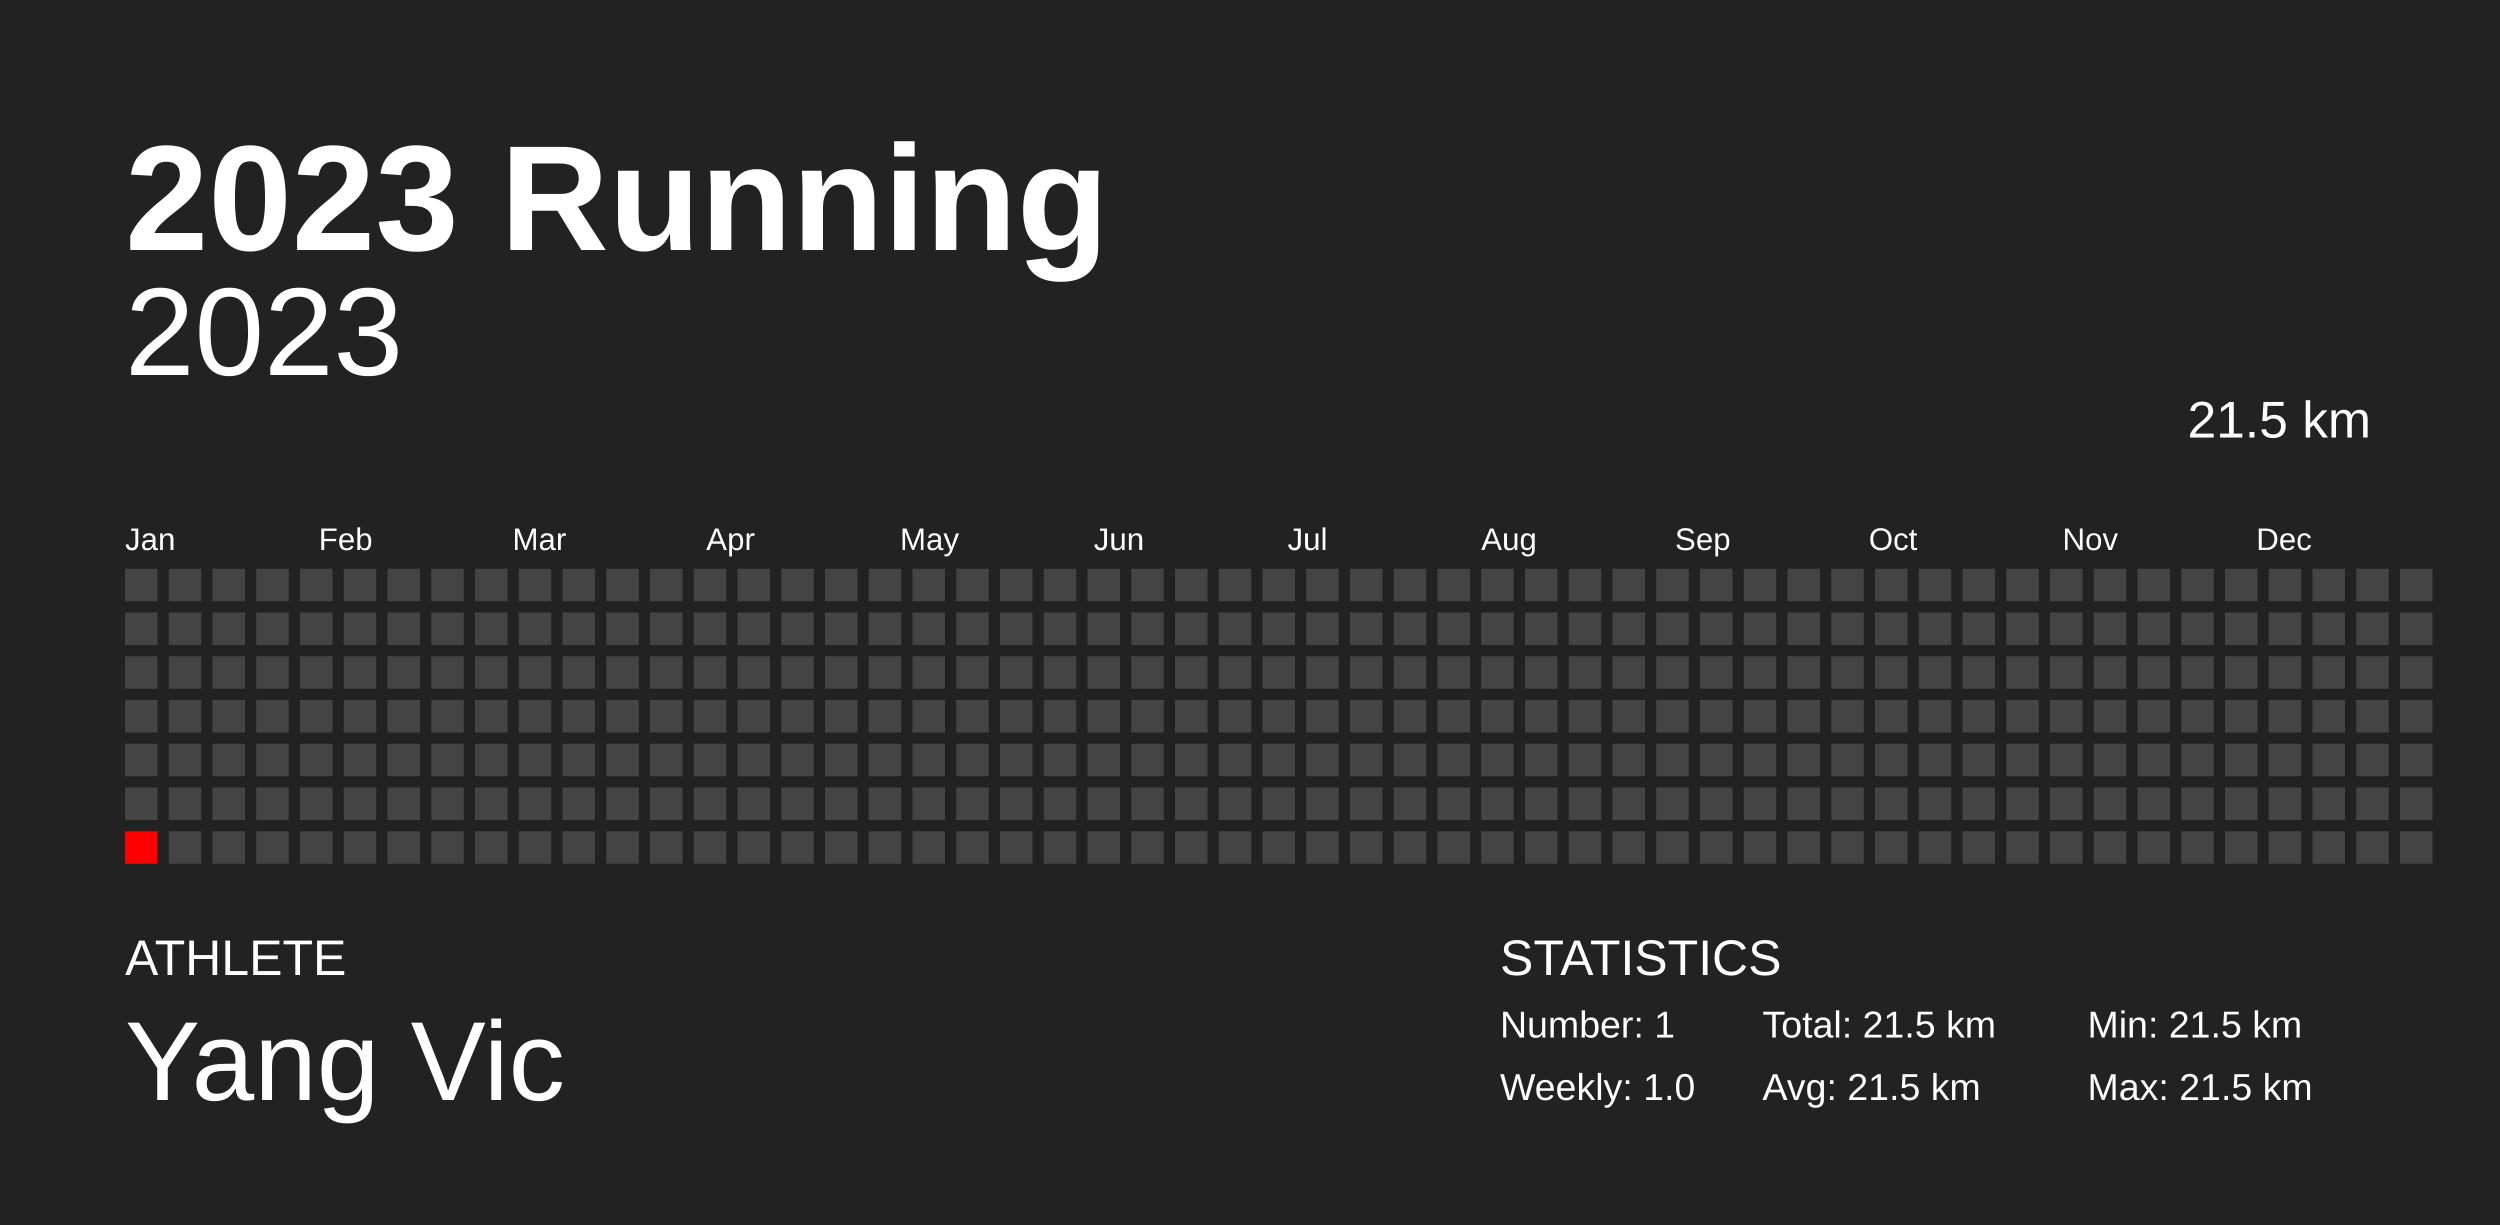
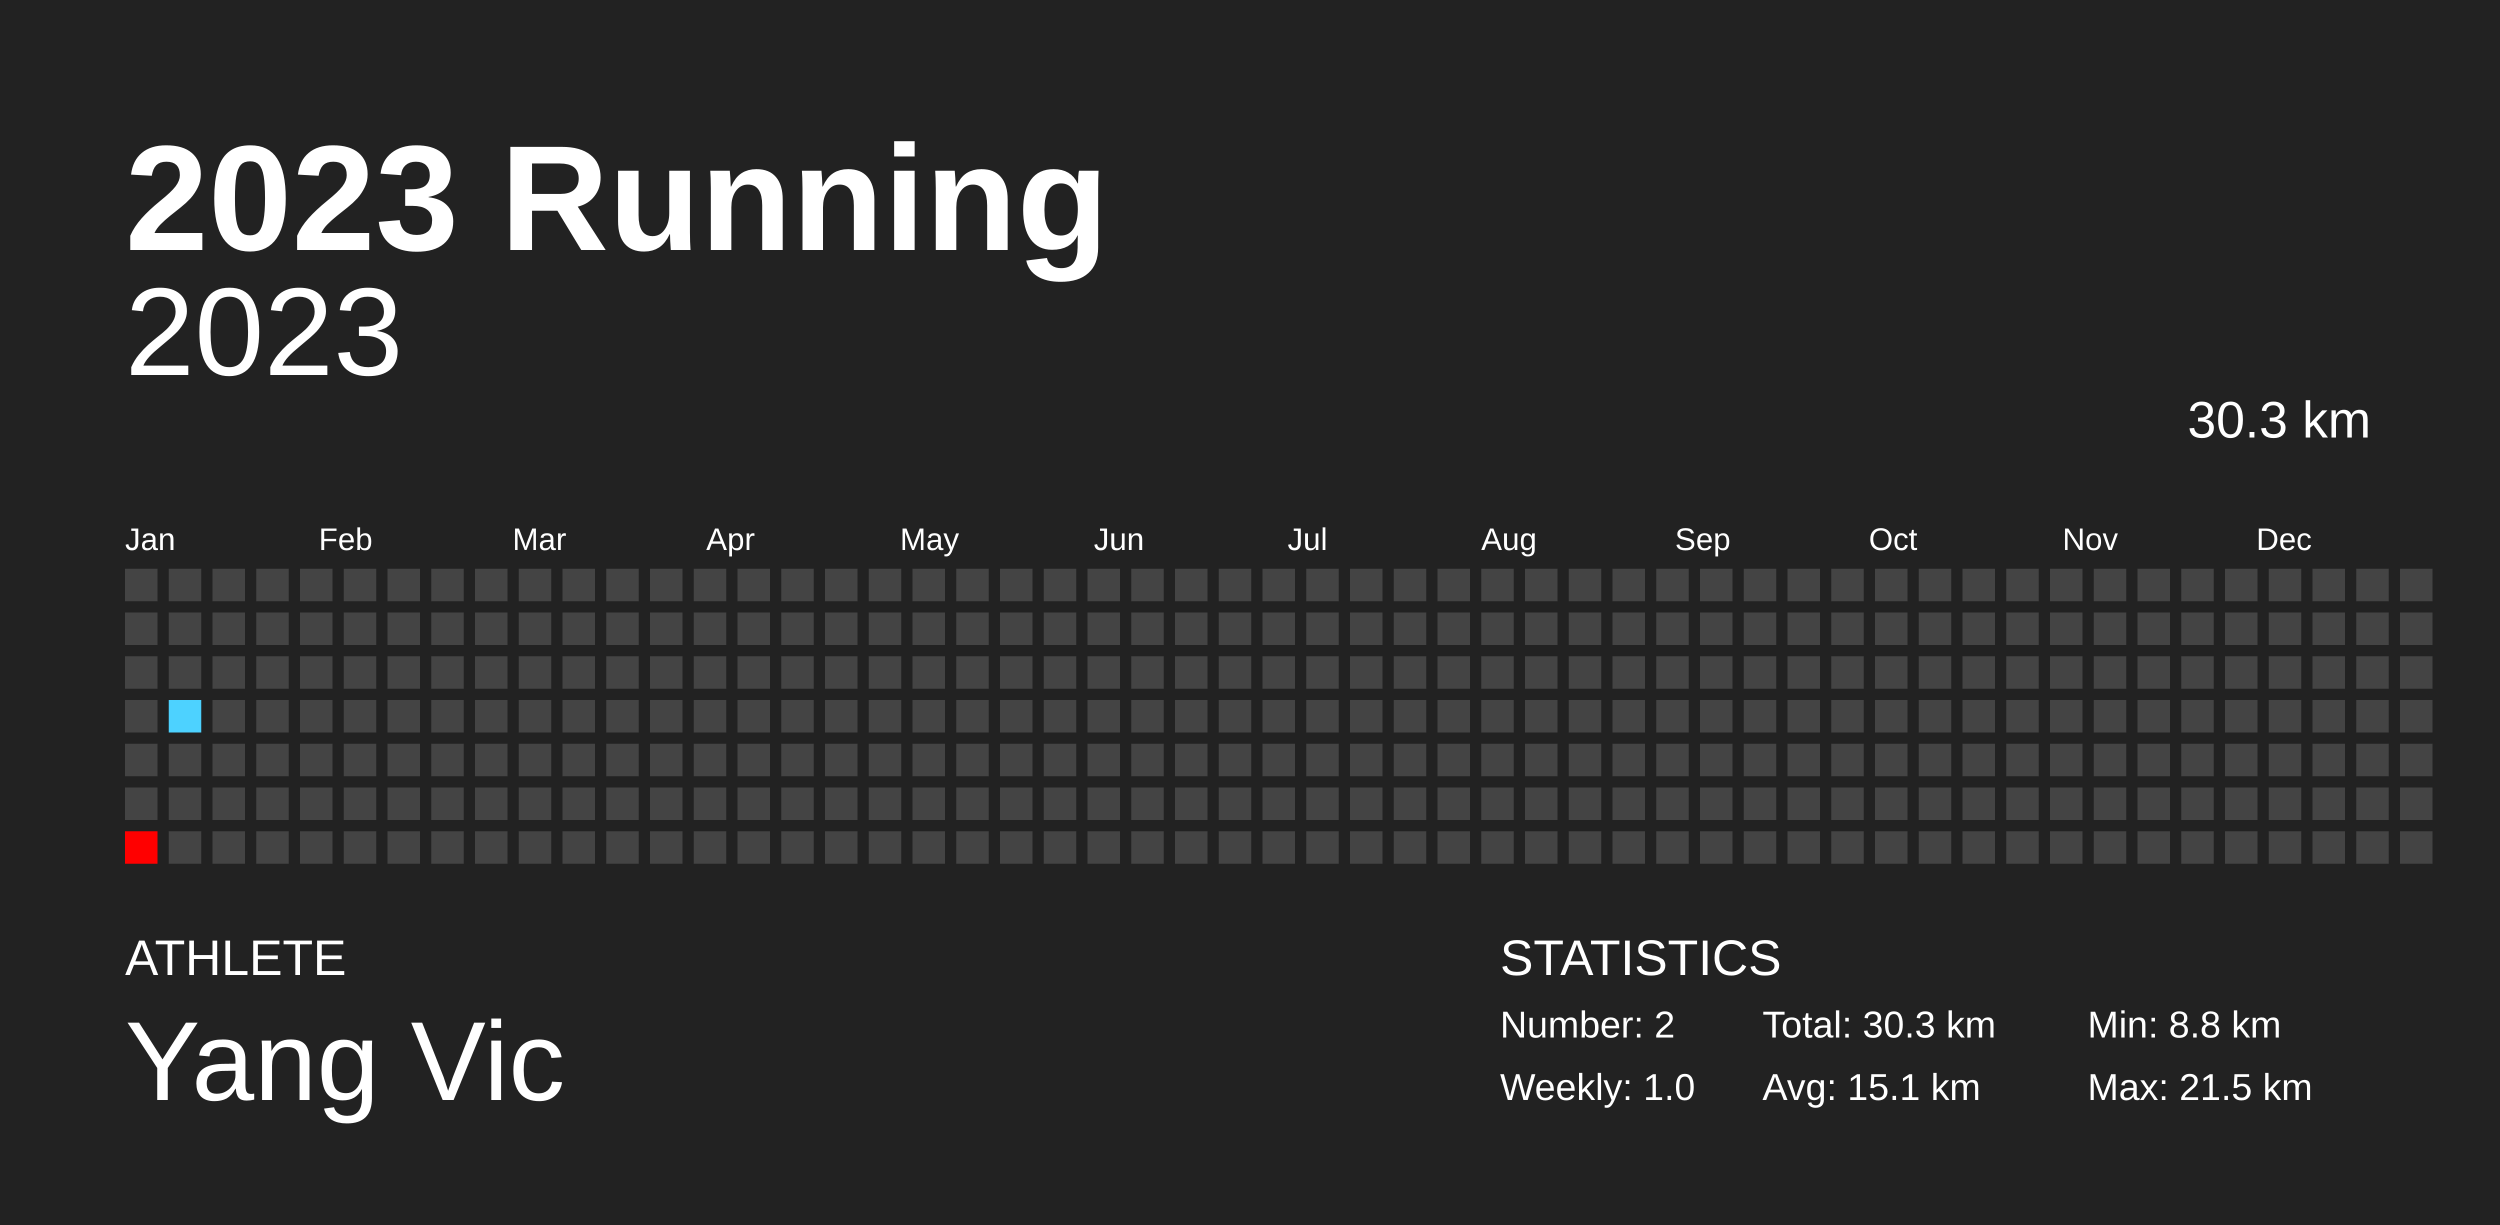
<svg xmlns="http://www.w3.org/2000/svg" baseProfile="full" height="98mm" version="1.1" viewBox="0,0,200,98" width="200mm">
  <defs />
  <rect fill="#222222" height="98" width="200" x="0" y="0" />
  <text fill="#FFFFFF" style="font-size:12px; font-family:Arial; font-weight:bold;" x="10" y="20">2023 Running</text>
  <text fill="#FFFFFF" style="font-size:4px; font-family:Arial" x="10" y="78">ATHLETE</text>
  <text fill="#FFFFFF" style="font-size:9px; font-family:Arial" x="10" y="88">Yang Vic</text>
  <text fill="#FFFFFF" style="font-size:4px; font-family:Arial" x="120" y="78">STATISTICS</text>
-   <text fill="#FFFFFF" style="font-size:3px; font-family:Arial" x="120" y="83">Number: 1</text>
+   <text fill="#FFFFFF" style="font-size:3px; font-family:Arial" x="120" y="83">Number: 2</text>
  <text fill="#FFFFFF" style="font-size:3px; font-family:Arial" x="120" y="88">Weekly: 1.0</text>
-   <text fill="#FFFFFF" style="font-size:3px; font-family:Arial" x="141" y="83">Total: 21.5 km</text>
-   <text fill="#FFFFFF" style="font-size:3px; font-family:Arial" x="141" y="88">Avg: 21.5 km</text>
-   <text fill="#FFFFFF" style="font-size:3px; font-family:Arial" x="167" y="83">Min: 21.5 km</text>
+   <text fill="#FFFFFF" style="font-size:3px; font-family:Arial" x="141" y="83">Total: 30.3 km</text>
+   <text fill="#FFFFFF" style="font-size:3px; font-family:Arial" x="141" y="88">Avg: 15.1 km</text>
+   <text fill="#FFFFFF" style="font-size:3px; font-family:Arial" x="167" y="83">Min: 8.8 km</text>
  <text fill="#FFFFFF" style="font-size:3px; font-family:Arial" x="167" y="88">Max: 21.5 km</text>
  <text alignment-baseline="hanging" fill="#FFFFFF" style="font-size:10.0px; font-family:Arial;" x="10" y="30">2023</text>
-   <text alignment-baseline="hanging" fill="#FFFFFF" style="font-size:4.125px; font-family:Arial;" x="175" y="35">21.5 km</text>
+   <text alignment-baseline="hanging" fill="#FFFFFF" style="font-size:4.125px; font-family:Arial;" x="175" y="35">30.3 km</text>
  <text fill="#FFFFFF" style="font-size:2.5px; font-family:Arial" x="10.0" y="44">Jan</text>
  <text fill="#FFFFFF" style="font-size:2.5px; font-family:Arial" x="25.5" y="44">Feb</text>
  <text fill="#FFFFFF" style="font-size:2.5px; font-family:Arial" x="41.0" y="44">Mar</text>
  <text fill="#FFFFFF" style="font-size:2.5px; font-family:Arial" x="56.5" y="44">Apr</text>
  <text fill="#FFFFFF" style="font-size:2.5px; font-family:Arial" x="72.0" y="44">May</text>
  <text fill="#FFFFFF" style="font-size:2.5px; font-family:Arial" x="87.5" y="44">Jun</text>
  <text fill="#FFFFFF" style="font-size:2.5px; font-family:Arial" x="103.0" y="44">Jul</text>
  <text fill="#FFFFFF" style="font-size:2.5px; font-family:Arial" x="118.5" y="44">Aug</text>
  <text fill="#FFFFFF" style="font-size:2.5px; font-family:Arial" x="134.0" y="44">Sep</text>
  <text fill="#FFFFFF" style="font-size:2.5px; font-family:Arial" x="149.5" y="44">Oct</text>
  <text fill="#FFFFFF" style="font-size:2.5px; font-family:Arial" x="165.0" y="44">Nov</text>
  <text fill="#FFFFFF" style="font-size:2.5px; font-family:Arial" x="180.5" y="44">Dec</text>
  <rect fill="#444444" height="2.6" width="2.6" x="10.0" y="45.5" />
  <rect fill="#444444" height="2.6" width="2.6" x="10.0" y="49.0" />
  <rect fill="#444444" height="2.6" width="2.6" x="10.0" y="52.5" />
  <rect fill="#444444" height="2.6" width="2.6" x="10.0" y="56.0" />
  <rect fill="#444444" height="2.6" width="2.6" x="10.0" y="59.5" />
  <rect fill="#444444" height="2.6" width="2.6" x="10.0" y="63.0" />
  <rect fill="red" height="2.6" width="2.6" x="10.0" y="66.5" />
  <rect fill="#444444" height="2.6" width="2.6" x="13.5" y="45.5" />
  <rect fill="#444444" height="2.6" width="2.6" x="13.5" y="49.0" />
  <rect fill="#444444" height="2.6" width="2.6" x="13.5" y="52.5" />
-   <rect fill="#444444" height="2.6" width="2.6" x="13.5" y="56.0" />
+   <rect fill="#4dd2ff" height="2.6" width="2.6" x="13.5" y="56.0" />
  <rect fill="#444444" height="2.6" width="2.6" x="13.5" y="59.5" />
  <rect fill="#444444" height="2.6" width="2.6" x="13.5" y="63.0" />
  <rect fill="#444444" height="2.6" width="2.6" x="13.5" y="66.5" />
  <rect fill="#444444" height="2.6" width="2.6" x="17.0" y="45.5" />
  <rect fill="#444444" height="2.6" width="2.6" x="17.0" y="49.0" />
  <rect fill="#444444" height="2.6" width="2.6" x="17.0" y="52.5" />
  <rect fill="#444444" height="2.6" width="2.6" x="17.0" y="56.0" />
  <rect fill="#444444" height="2.6" width="2.6" x="17.0" y="59.5" />
  <rect fill="#444444" height="2.6" width="2.6" x="17.0" y="63.0" />
  <rect fill="#444444" height="2.6" width="2.6" x="17.0" y="66.5" />
  <rect fill="#444444" height="2.6" width="2.6" x="20.5" y="45.5" />
  <rect fill="#444444" height="2.6" width="2.6" x="20.5" y="49.0" />
  <rect fill="#444444" height="2.6" width="2.6" x="20.5" y="52.5" />
  <rect fill="#444444" height="2.6" width="2.6" x="20.5" y="56.0" />
  <rect fill="#444444" height="2.6" width="2.6" x="20.5" y="59.5" />
  <rect fill="#444444" height="2.6" width="2.6" x="20.5" y="63.0" />
  <rect fill="#444444" height="2.6" width="2.6" x="20.5" y="66.5" />
  <rect fill="#444444" height="2.6" width="2.6" x="24.0" y="45.5" />
  <rect fill="#444444" height="2.6" width="2.6" x="24.0" y="49.0" />
  <rect fill="#444444" height="2.6" width="2.6" x="24.0" y="52.5" />
  <rect fill="#444444" height="2.6" width="2.6" x="24.0" y="56.0" />
  <rect fill="#444444" height="2.6" width="2.6" x="24.0" y="59.5" />
  <rect fill="#444444" height="2.6" width="2.6" x="24.0" y="63.0" />
  <rect fill="#444444" height="2.6" width="2.6" x="24.0" y="66.5" />
  <rect fill="#444444" height="2.6" width="2.6" x="27.5" y="45.5" />
  <rect fill="#444444" height="2.6" width="2.6" x="27.5" y="49.0" />
  <rect fill="#444444" height="2.6" width="2.6" x="27.5" y="52.5" />
  <rect fill="#444444" height="2.6" width="2.6" x="27.5" y="56.0" />
  <rect fill="#444444" height="2.6" width="2.6" x="27.5" y="59.5" />
  <rect fill="#444444" height="2.6" width="2.6" x="27.5" y="63.0" />
  <rect fill="#444444" height="2.6" width="2.6" x="27.5" y="66.5" />
  <rect fill="#444444" height="2.6" width="2.6" x="31.0" y="45.5" />
  <rect fill="#444444" height="2.6" width="2.6" x="31.0" y="49.0" />
  <rect fill="#444444" height="2.6" width="2.6" x="31.0" y="52.5" />
  <rect fill="#444444" height="2.6" width="2.6" x="31.0" y="56.0" />
  <rect fill="#444444" height="2.6" width="2.6" x="31.0" y="59.5" />
  <rect fill="#444444" height="2.6" width="2.6" x="31.0" y="63.0" />
  <rect fill="#444444" height="2.6" width="2.6" x="31.0" y="66.5" />
  <rect fill="#444444" height="2.6" width="2.6" x="34.5" y="45.5" />
  <rect fill="#444444" height="2.6" width="2.6" x="34.5" y="49.0" />
  <rect fill="#444444" height="2.6" width="2.6" x="34.5" y="52.5" />
  <rect fill="#444444" height="2.6" width="2.6" x="34.5" y="56.0" />
  <rect fill="#444444" height="2.6" width="2.6" x="34.5" y="59.5" />
  <rect fill="#444444" height="2.6" width="2.6" x="34.5" y="63.0" />
  <rect fill="#444444" height="2.6" width="2.6" x="34.5" y="66.5" />
  <rect fill="#444444" height="2.6" width="2.6" x="38.0" y="45.5" />
  <rect fill="#444444" height="2.6" width="2.6" x="38.0" y="49.0" />
  <rect fill="#444444" height="2.6" width="2.6" x="38.0" y="52.5" />
  <rect fill="#444444" height="2.6" width="2.6" x="38.0" y="56.0" />
  <rect fill="#444444" height="2.6" width="2.6" x="38.0" y="59.5" />
  <rect fill="#444444" height="2.6" width="2.6" x="38.0" y="63.0" />
  <rect fill="#444444" height="2.6" width="2.6" x="38.0" y="66.5" />
  <rect fill="#444444" height="2.6" width="2.6" x="41.5" y="45.5" />
  <rect fill="#444444" height="2.6" width="2.6" x="41.5" y="49.0" />
  <rect fill="#444444" height="2.6" width="2.6" x="41.5" y="52.5" />
  <rect fill="#444444" height="2.6" width="2.6" x="41.5" y="56.0" />
  <rect fill="#444444" height="2.6" width="2.6" x="41.5" y="59.5" />
  <rect fill="#444444" height="2.6" width="2.6" x="41.5" y="63.0" />
  <rect fill="#444444" height="2.6" width="2.6" x="41.5" y="66.5" />
  <rect fill="#444444" height="2.6" width="2.6" x="45.0" y="45.5" />
  <rect fill="#444444" height="2.6" width="2.6" x="45.0" y="49.0" />
  <rect fill="#444444" height="2.6" width="2.6" x="45.0" y="52.5" />
  <rect fill="#444444" height="2.6" width="2.6" x="45.0" y="56.0" />
  <rect fill="#444444" height="2.6" width="2.6" x="45.0" y="59.5" />
  <rect fill="#444444" height="2.6" width="2.6" x="45.0" y="63.0" />
  <rect fill="#444444" height="2.6" width="2.6" x="45.0" y="66.5" />
  <rect fill="#444444" height="2.6" width="2.6" x="48.5" y="45.5" />
  <rect fill="#444444" height="2.6" width="2.6" x="48.5" y="49.0" />
  <rect fill="#444444" height="2.6" width="2.6" x="48.5" y="52.5" />
  <rect fill="#444444" height="2.6" width="2.6" x="48.5" y="56.0" />
  <rect fill="#444444" height="2.6" width="2.6" x="48.5" y="59.5" />
  <rect fill="#444444" height="2.6" width="2.6" x="48.5" y="63.0" />
  <rect fill="#444444" height="2.6" width="2.6" x="48.5" y="66.5" />
  <rect fill="#444444" height="2.6" width="2.6" x="52.0" y="45.5" />
  <rect fill="#444444" height="2.6" width="2.6" x="52.0" y="49.0" />
  <rect fill="#444444" height="2.6" width="2.6" x="52.0" y="52.5" />
  <rect fill="#444444" height="2.6" width="2.6" x="52.0" y="56.0" />
  <rect fill="#444444" height="2.6" width="2.6" x="52.0" y="59.5" />
  <rect fill="#444444" height="2.6" width="2.6" x="52.0" y="63.0" />
  <rect fill="#444444" height="2.6" width="2.6" x="52.0" y="66.5" />
  <rect fill="#444444" height="2.6" width="2.6" x="55.5" y="45.5" />
  <rect fill="#444444" height="2.6" width="2.6" x="55.5" y="49.0" />
  <rect fill="#444444" height="2.6" width="2.6" x="55.5" y="52.5" />
  <rect fill="#444444" height="2.6" width="2.6" x="55.5" y="56.0" />
  <rect fill="#444444" height="2.6" width="2.6" x="55.5" y="59.5" />
  <rect fill="#444444" height="2.6" width="2.6" x="55.5" y="63.0" />
  <rect fill="#444444" height="2.6" width="2.6" x="55.5" y="66.5" />
  <rect fill="#444444" height="2.6" width="2.6" x="59.0" y="45.5" />
  <rect fill="#444444" height="2.6" width="2.6" x="59.0" y="49.0" />
  <rect fill="#444444" height="2.6" width="2.6" x="59.0" y="52.5" />
  <rect fill="#444444" height="2.6" width="2.6" x="59.0" y="56.0" />
  <rect fill="#444444" height="2.6" width="2.6" x="59.0" y="59.5" />
  <rect fill="#444444" height="2.6" width="2.6" x="59.0" y="63.0" />
  <rect fill="#444444" height="2.6" width="2.6" x="59.0" y="66.5" />
  <rect fill="#444444" height="2.6" width="2.6" x="62.5" y="45.5" />
  <rect fill="#444444" height="2.6" width="2.6" x="62.5" y="49.0" />
  <rect fill="#444444" height="2.6" width="2.6" x="62.5" y="52.5" />
  <rect fill="#444444" height="2.6" width="2.6" x="62.5" y="56.0" />
  <rect fill="#444444" height="2.6" width="2.6" x="62.5" y="59.5" />
  <rect fill="#444444" height="2.6" width="2.6" x="62.5" y="63.0" />
  <rect fill="#444444" height="2.6" width="2.6" x="62.5" y="66.5" />
  <rect fill="#444444" height="2.6" width="2.6" x="66.0" y="45.5" />
  <rect fill="#444444" height="2.6" width="2.6" x="66.0" y="49.0" />
  <rect fill="#444444" height="2.6" width="2.6" x="66.0" y="52.5" />
  <rect fill="#444444" height="2.6" width="2.6" x="66.0" y="56.0" />
  <rect fill="#444444" height="2.6" width="2.6" x="66.0" y="59.5" />
  <rect fill="#444444" height="2.6" width="2.6" x="66.0" y="63.0" />
  <rect fill="#444444" height="2.6" width="2.6" x="66.0" y="66.5" />
  <rect fill="#444444" height="2.6" width="2.6" x="69.5" y="45.5" />
  <rect fill="#444444" height="2.6" width="2.6" x="69.5" y="49.0" />
  <rect fill="#444444" height="2.6" width="2.6" x="69.5" y="52.5" />
  <rect fill="#444444" height="2.6" width="2.6" x="69.5" y="56.0" />
  <rect fill="#444444" height="2.6" width="2.6" x="69.5" y="59.5" />
  <rect fill="#444444" height="2.6" width="2.6" x="69.5" y="63.0" />
  <rect fill="#444444" height="2.6" width="2.6" x="69.5" y="66.5" />
  <rect fill="#444444" height="2.6" width="2.6" x="73.0" y="45.5" />
  <rect fill="#444444" height="2.6" width="2.6" x="73.0" y="49.0" />
  <rect fill="#444444" height="2.6" width="2.6" x="73.0" y="52.5" />
  <rect fill="#444444" height="2.6" width="2.6" x="73.0" y="56.0" />
  <rect fill="#444444" height="2.6" width="2.6" x="73.0" y="59.5" />
  <rect fill="#444444" height="2.6" width="2.6" x="73.0" y="63.0" />
  <rect fill="#444444" height="2.6" width="2.6" x="73.0" y="66.5" />
  <rect fill="#444444" height="2.6" width="2.6" x="76.5" y="45.5" />
  <rect fill="#444444" height="2.6" width="2.6" x="76.5" y="49.0" />
  <rect fill="#444444" height="2.6" width="2.6" x="76.5" y="52.5" />
  <rect fill="#444444" height="2.6" width="2.6" x="76.5" y="56.0" />
  <rect fill="#444444" height="2.6" width="2.6" x="76.5" y="59.5" />
  <rect fill="#444444" height="2.6" width="2.6" x="76.5" y="63.0" />
  <rect fill="#444444" height="2.6" width="2.6" x="76.5" y="66.5" />
  <rect fill="#444444" height="2.6" width="2.6" x="80.0" y="45.5" />
  <rect fill="#444444" height="2.6" width="2.6" x="80.0" y="49.0" />
  <rect fill="#444444" height="2.6" width="2.6" x="80.0" y="52.5" />
  <rect fill="#444444" height="2.6" width="2.6" x="80.0" y="56.0" />
  <rect fill="#444444" height="2.6" width="2.6" x="80.0" y="59.5" />
  <rect fill="#444444" height="2.6" width="2.6" x="80.0" y="63.0" />
  <rect fill="#444444" height="2.6" width="2.6" x="80.0" y="66.5" />
  <rect fill="#444444" height="2.6" width="2.6" x="83.5" y="45.5" />
  <rect fill="#444444" height="2.6" width="2.6" x="83.5" y="49.0" />
  <rect fill="#444444" height="2.6" width="2.6" x="83.5" y="52.5" />
  <rect fill="#444444" height="2.6" width="2.6" x="83.5" y="56.0" />
  <rect fill="#444444" height="2.6" width="2.6" x="83.5" y="59.5" />
  <rect fill="#444444" height="2.6" width="2.6" x="83.5" y="63.0" />
  <rect fill="#444444" height="2.6" width="2.6" x="83.5" y="66.5" />
  <rect fill="#444444" height="2.6" width="2.6" x="87.0" y="45.5" />
  <rect fill="#444444" height="2.6" width="2.6" x="87.0" y="49.0" />
  <rect fill="#444444" height="2.6" width="2.6" x="87.0" y="52.5" />
  <rect fill="#444444" height="2.6" width="2.6" x="87.0" y="56.0" />
  <rect fill="#444444" height="2.6" width="2.6" x="87.0" y="59.5" />
  <rect fill="#444444" height="2.6" width="2.6" x="87.0" y="63.0" />
  <rect fill="#444444" height="2.6" width="2.6" x="87.0" y="66.5" />
  <rect fill="#444444" height="2.6" width="2.6" x="90.5" y="45.5" />
  <rect fill="#444444" height="2.6" width="2.6" x="90.5" y="49.0" />
  <rect fill="#444444" height="2.6" width="2.6" x="90.5" y="52.5" />
  <rect fill="#444444" height="2.6" width="2.6" x="90.5" y="56.0" />
  <rect fill="#444444" height="2.6" width="2.6" x="90.5" y="59.5" />
  <rect fill="#444444" height="2.6" width="2.6" x="90.5" y="63.0" />
  <rect fill="#444444" height="2.6" width="2.6" x="90.5" y="66.5" />
  <rect fill="#444444" height="2.6" width="2.6" x="94.0" y="45.5" />
  <rect fill="#444444" height="2.6" width="2.6" x="94.0" y="49.0" />
  <rect fill="#444444" height="2.6" width="2.6" x="94.0" y="52.5" />
  <rect fill="#444444" height="2.6" width="2.6" x="94.0" y="56.0" />
  <rect fill="#444444" height="2.6" width="2.6" x="94.0" y="59.5" />
  <rect fill="#444444" height="2.6" width="2.6" x="94.0" y="63.0" />
  <rect fill="#444444" height="2.6" width="2.6" x="94.0" y="66.5" />
  <rect fill="#444444" height="2.6" width="2.6" x="97.5" y="45.5" />
  <rect fill="#444444" height="2.6" width="2.6" x="97.5" y="49.0" />
  <rect fill="#444444" height="2.6" width="2.6" x="97.5" y="52.5" />
  <rect fill="#444444" height="2.6" width="2.6" x="97.5" y="56.0" />
  <rect fill="#444444" height="2.6" width="2.6" x="97.5" y="59.5" />
  <rect fill="#444444" height="2.6" width="2.6" x="97.5" y="63.0" />
  <rect fill="#444444" height="2.6" width="2.6" x="97.5" y="66.5" />
  <rect fill="#444444" height="2.6" width="2.6" x="101.0" y="45.5" />
  <rect fill="#444444" height="2.6" width="2.6" x="101.0" y="49.0" />
  <rect fill="#444444" height="2.6" width="2.6" x="101.0" y="52.5" />
  <rect fill="#444444" height="2.6" width="2.6" x="101.0" y="56.0" />
  <rect fill="#444444" height="2.6" width="2.6" x="101.0" y="59.5" />
  <rect fill="#444444" height="2.6" width="2.6" x="101.0" y="63.0" />
  <rect fill="#444444" height="2.6" width="2.6" x="101.0" y="66.5" />
  <rect fill="#444444" height="2.6" width="2.6" x="104.5" y="45.5" />
  <rect fill="#444444" height="2.6" width="2.6" x="104.5" y="49.0" />
  <rect fill="#444444" height="2.6" width="2.6" x="104.5" y="52.5" />
  <rect fill="#444444" height="2.6" width="2.6" x="104.5" y="56.0" />
  <rect fill="#444444" height="2.6" width="2.6" x="104.5" y="59.5" />
  <rect fill="#444444" height="2.6" width="2.6" x="104.5" y="63.0" />
  <rect fill="#444444" height="2.6" width="2.6" x="104.5" y="66.5" />
  <rect fill="#444444" height="2.6" width="2.6" x="108.0" y="45.5" />
  <rect fill="#444444" height="2.6" width="2.6" x="108.0" y="49.0" />
  <rect fill="#444444" height="2.6" width="2.6" x="108.0" y="52.5" />
  <rect fill="#444444" height="2.6" width="2.6" x="108.0" y="56.0" />
  <rect fill="#444444" height="2.6" width="2.6" x="108.0" y="59.5" />
  <rect fill="#444444" height="2.6" width="2.6" x="108.0" y="63.0" />
  <rect fill="#444444" height="2.6" width="2.6" x="108.0" y="66.5" />
  <rect fill="#444444" height="2.6" width="2.6" x="111.5" y="45.5" />
  <rect fill="#444444" height="2.6" width="2.6" x="111.5" y="49.0" />
  <rect fill="#444444" height="2.6" width="2.6" x="111.5" y="52.5" />
  <rect fill="#444444" height="2.6" width="2.6" x="111.5" y="56.0" />
  <rect fill="#444444" height="2.6" width="2.6" x="111.5" y="59.5" />
  <rect fill="#444444" height="2.6" width="2.6" x="111.5" y="63.0" />
  <rect fill="#444444" height="2.6" width="2.6" x="111.5" y="66.5" />
  <rect fill="#444444" height="2.6" width="2.6" x="115.0" y="45.5" />
  <rect fill="#444444" height="2.6" width="2.6" x="115.0" y="49.0" />
  <rect fill="#444444" height="2.6" width="2.6" x="115.0" y="52.5" />
  <rect fill="#444444" height="2.6" width="2.6" x="115.0" y="56.0" />
  <rect fill="#444444" height="2.6" width="2.6" x="115.0" y="59.5" />
  <rect fill="#444444" height="2.6" width="2.6" x="115.0" y="63.0" />
  <rect fill="#444444" height="2.6" width="2.6" x="115.0" y="66.5" />
  <rect fill="#444444" height="2.6" width="2.6" x="118.5" y="45.5" />
  <rect fill="#444444" height="2.6" width="2.6" x="118.5" y="49.0" />
  <rect fill="#444444" height="2.6" width="2.6" x="118.5" y="52.5" />
  <rect fill="#444444" height="2.6" width="2.6" x="118.5" y="56.0" />
  <rect fill="#444444" height="2.6" width="2.6" x="118.5" y="59.5" />
  <rect fill="#444444" height="2.6" width="2.6" x="118.5" y="63.0" />
  <rect fill="#444444" height="2.6" width="2.6" x="118.5" y="66.5" />
  <rect fill="#444444" height="2.6" width="2.6" x="122.0" y="45.5" />
  <rect fill="#444444" height="2.6" width="2.6" x="122.0" y="49.0" />
  <rect fill="#444444" height="2.6" width="2.6" x="122.0" y="52.5" />
  <rect fill="#444444" height="2.6" width="2.6" x="122.0" y="56.0" />
  <rect fill="#444444" height="2.6" width="2.6" x="122.0" y="59.5" />
  <rect fill="#444444" height="2.6" width="2.6" x="122.0" y="63.0" />
  <rect fill="#444444" height="2.6" width="2.6" x="122.0" y="66.5" />
  <rect fill="#444444" height="2.6" width="2.6" x="125.5" y="45.5" />
  <rect fill="#444444" height="2.6" width="2.6" x="125.5" y="49.0" />
  <rect fill="#444444" height="2.6" width="2.6" x="125.5" y="52.5" />
  <rect fill="#444444" height="2.6" width="2.6" x="125.5" y="56.0" />
  <rect fill="#444444" height="2.6" width="2.6" x="125.5" y="59.5" />
  <rect fill="#444444" height="2.6" width="2.6" x="125.5" y="63.0" />
  <rect fill="#444444" height="2.6" width="2.6" x="125.5" y="66.5" />
  <rect fill="#444444" height="2.6" width="2.6" x="129.0" y="45.5" />
  <rect fill="#444444" height="2.6" width="2.6" x="129.0" y="49.0" />
  <rect fill="#444444" height="2.6" width="2.6" x="129.0" y="52.5" />
  <rect fill="#444444" height="2.6" width="2.6" x="129.0" y="56.0" />
  <rect fill="#444444" height="2.6" width="2.6" x="129.0" y="59.5" />
  <rect fill="#444444" height="2.6" width="2.6" x="129.0" y="63.0" />
  <rect fill="#444444" height="2.6" width="2.6" x="129.0" y="66.5" />
  <rect fill="#444444" height="2.6" width="2.6" x="132.5" y="45.5" />
  <rect fill="#444444" height="2.6" width="2.6" x="132.5" y="49.0" />
  <rect fill="#444444" height="2.6" width="2.6" x="132.5" y="52.5" />
  <rect fill="#444444" height="2.6" width="2.6" x="132.5" y="56.0" />
  <rect fill="#444444" height="2.6" width="2.6" x="132.5" y="59.5" />
  <rect fill="#444444" height="2.6" width="2.6" x="132.5" y="63.0" />
  <rect fill="#444444" height="2.6" width="2.6" x="132.5" y="66.5" />
  <rect fill="#444444" height="2.6" width="2.6" x="136.0" y="45.5" />
  <rect fill="#444444" height="2.6" width="2.6" x="136.0" y="49.0" />
  <rect fill="#444444" height="2.6" width="2.6" x="136.0" y="52.5" />
  <rect fill="#444444" height="2.6" width="2.6" x="136.0" y="56.0" />
  <rect fill="#444444" height="2.6" width="2.6" x="136.0" y="59.5" />
  <rect fill="#444444" height="2.6" width="2.6" x="136.0" y="63.0" />
  <rect fill="#444444" height="2.6" width="2.6" x="136.0" y="66.5" />
  <rect fill="#444444" height="2.6" width="2.6" x="139.5" y="45.5" />
  <rect fill="#444444" height="2.6" width="2.6" x="139.5" y="49.0" />
  <rect fill="#444444" height="2.6" width="2.6" x="139.5" y="52.5" />
  <rect fill="#444444" height="2.6" width="2.6" x="139.5" y="56.0" />
  <rect fill="#444444" height="2.6" width="2.6" x="139.5" y="59.5" />
  <rect fill="#444444" height="2.6" width="2.6" x="139.5" y="63.0" />
  <rect fill="#444444" height="2.6" width="2.6" x="139.5" y="66.5" />
  <rect fill="#444444" height="2.6" width="2.6" x="143.0" y="45.5" />
  <rect fill="#444444" height="2.6" width="2.6" x="143.0" y="49.0" />
  <rect fill="#444444" height="2.6" width="2.6" x="143.0" y="52.5" />
  <rect fill="#444444" height="2.6" width="2.6" x="143.0" y="56.0" />
  <rect fill="#444444" height="2.6" width="2.6" x="143.0" y="59.5" />
  <rect fill="#444444" height="2.6" width="2.6" x="143.0" y="63.0" />
  <rect fill="#444444" height="2.6" width="2.6" x="143.0" y="66.5" />
  <rect fill="#444444" height="2.6" width="2.6" x="146.5" y="45.5" />
  <rect fill="#444444" height="2.6" width="2.6" x="146.5" y="49.0" />
  <rect fill="#444444" height="2.6" width="2.6" x="146.5" y="52.5" />
  <rect fill="#444444" height="2.6" width="2.6" x="146.5" y="56.0" />
  <rect fill="#444444" height="2.6" width="2.6" x="146.5" y="59.5" />
  <rect fill="#444444" height="2.6" width="2.6" x="146.5" y="63.0" />
  <rect fill="#444444" height="2.6" width="2.6" x="146.5" y="66.5" />
  <rect fill="#444444" height="2.6" width="2.6" x="150.0" y="45.5" />
  <rect fill="#444444" height="2.6" width="2.6" x="150.0" y="49.0" />
  <rect fill="#444444" height="2.6" width="2.6" x="150.0" y="52.5" />
  <rect fill="#444444" height="2.6" width="2.6" x="150.0" y="56.0" />
  <rect fill="#444444" height="2.6" width="2.6" x="150.0" y="59.5" />
  <rect fill="#444444" height="2.6" width="2.6" x="150.0" y="63.0" />
  <rect fill="#444444" height="2.6" width="2.6" x="150.0" y="66.5" />
  <rect fill="#444444" height="2.6" width="2.6" x="153.5" y="45.5" />
  <rect fill="#444444" height="2.6" width="2.6" x="153.5" y="49.0" />
  <rect fill="#444444" height="2.6" width="2.6" x="153.5" y="52.5" />
  <rect fill="#444444" height="2.6" width="2.6" x="153.5" y="56.0" />
  <rect fill="#444444" height="2.6" width="2.6" x="153.5" y="59.5" />
  <rect fill="#444444" height="2.6" width="2.6" x="153.5" y="63.0" />
  <rect fill="#444444" height="2.6" width="2.6" x="153.5" y="66.5" />
  <rect fill="#444444" height="2.6" width="2.6" x="157.0" y="45.5" />
  <rect fill="#444444" height="2.6" width="2.6" x="157.0" y="49.0" />
  <rect fill="#444444" height="2.6" width="2.6" x="157.0" y="52.5" />
  <rect fill="#444444" height="2.6" width="2.6" x="157.0" y="56.0" />
  <rect fill="#444444" height="2.6" width="2.6" x="157.0" y="59.5" />
  <rect fill="#444444" height="2.6" width="2.6" x="157.0" y="63.0" />
  <rect fill="#444444" height="2.6" width="2.6" x="157.0" y="66.5" />
  <rect fill="#444444" height="2.6" width="2.6" x="160.5" y="45.5" />
  <rect fill="#444444" height="2.6" width="2.6" x="160.5" y="49.0" />
  <rect fill="#444444" height="2.6" width="2.6" x="160.5" y="52.5" />
  <rect fill="#444444" height="2.6" width="2.6" x="160.5" y="56.0" />
  <rect fill="#444444" height="2.6" width="2.6" x="160.5" y="59.5" />
  <rect fill="#444444" height="2.6" width="2.6" x="160.5" y="63.0" />
  <rect fill="#444444" height="2.6" width="2.6" x="160.5" y="66.5" />
  <rect fill="#444444" height="2.6" width="2.6" x="164.0" y="45.5" />
  <rect fill="#444444" height="2.6" width="2.6" x="164.0" y="49.0" />
  <rect fill="#444444" height="2.6" width="2.6" x="164.0" y="52.5" />
  <rect fill="#444444" height="2.6" width="2.6" x="164.0" y="56.0" />
  <rect fill="#444444" height="2.6" width="2.6" x="164.0" y="59.5" />
  <rect fill="#444444" height="2.6" width="2.6" x="164.0" y="63.0" />
  <rect fill="#444444" height="2.6" width="2.6" x="164.0" y="66.5" />
  <rect fill="#444444" height="2.6" width="2.6" x="167.5" y="45.5" />
  <rect fill="#444444" height="2.6" width="2.6" x="167.5" y="49.0" />
  <rect fill="#444444" height="2.6" width="2.6" x="167.5" y="52.5" />
  <rect fill="#444444" height="2.6" width="2.6" x="167.5" y="56.0" />
  <rect fill="#444444" height="2.6" width="2.6" x="167.5" y="59.5" />
  <rect fill="#444444" height="2.6" width="2.6" x="167.5" y="63.0" />
  <rect fill="#444444" height="2.6" width="2.6" x="167.5" y="66.5" />
  <rect fill="#444444" height="2.6" width="2.6" x="171.0" y="45.5" />
  <rect fill="#444444" height="2.6" width="2.6" x="171.0" y="49.0" />
  <rect fill="#444444" height="2.6" width="2.6" x="171.0" y="52.5" />
  <rect fill="#444444" height="2.6" width="2.6" x="171.0" y="56.0" />
  <rect fill="#444444" height="2.6" width="2.6" x="171.0" y="59.5" />
  <rect fill="#444444" height="2.6" width="2.6" x="171.0" y="63.0" />
  <rect fill="#444444" height="2.6" width="2.6" x="171.0" y="66.5" />
  <rect fill="#444444" height="2.6" width="2.6" x="174.5" y="45.5" />
  <rect fill="#444444" height="2.6" width="2.6" x="174.5" y="49.0" />
  <rect fill="#444444" height="2.6" width="2.6" x="174.5" y="52.5" />
  <rect fill="#444444" height="2.6" width="2.6" x="174.5" y="56.0" />
  <rect fill="#444444" height="2.6" width="2.6" x="174.5" y="59.5" />
  <rect fill="#444444" height="2.6" width="2.6" x="174.5" y="63.0" />
  <rect fill="#444444" height="2.6" width="2.6" x="174.5" y="66.5" />
  <rect fill="#444444" height="2.6" width="2.6" x="178.0" y="45.5" />
  <rect fill="#444444" height="2.6" width="2.6" x="178.0" y="49.0" />
  <rect fill="#444444" height="2.6" width="2.6" x="178.0" y="52.5" />
  <rect fill="#444444" height="2.6" width="2.6" x="178.0" y="56.0" />
  <rect fill="#444444" height="2.6" width="2.6" x="178.0" y="59.5" />
  <rect fill="#444444" height="2.6" width="2.6" x="178.0" y="63.0" />
  <rect fill="#444444" height="2.6" width="2.6" x="178.0" y="66.5" />
  <rect fill="#444444" height="2.6" width="2.6" x="181.5" y="45.5" />
  <rect fill="#444444" height="2.6" width="2.6" x="181.5" y="49.0" />
  <rect fill="#444444" height="2.6" width="2.6" x="181.5" y="52.5" />
  <rect fill="#444444" height="2.6" width="2.6" x="181.5" y="56.0" />
  <rect fill="#444444" height="2.6" width="2.6" x="181.5" y="59.5" />
  <rect fill="#444444" height="2.6" width="2.6" x="181.5" y="63.0" />
  <rect fill="#444444" height="2.6" width="2.6" x="181.5" y="66.5" />
  <rect fill="#444444" height="2.6" width="2.6" x="185.0" y="45.5" />
  <rect fill="#444444" height="2.6" width="2.6" x="185.0" y="49.0" />
  <rect fill="#444444" height="2.6" width="2.6" x="185.0" y="52.5" />
  <rect fill="#444444" height="2.6" width="2.6" x="185.0" y="56.0" />
  <rect fill="#444444" height="2.6" width="2.6" x="185.0" y="59.5" />
  <rect fill="#444444" height="2.6" width="2.6" x="185.0" y="63.0" />
  <rect fill="#444444" height="2.6" width="2.6" x="185.0" y="66.5" />
  <rect fill="#444444" height="2.6" width="2.6" x="188.5" y="45.5" />
  <rect fill="#444444" height="2.6" width="2.6" x="188.5" y="49.0" />
  <rect fill="#444444" height="2.6" width="2.6" x="188.5" y="52.5" />
  <rect fill="#444444" height="2.6" width="2.6" x="188.5" y="56.0" />
  <rect fill="#444444" height="2.6" width="2.6" x="188.5" y="59.5" />
  <rect fill="#444444" height="2.6" width="2.6" x="188.5" y="63.0" />
  <rect fill="#444444" height="2.6" width="2.6" x="188.5" y="66.5" />
  <rect fill="#444444" height="2.6" width="2.6" x="192.0" y="45.5" />
  <rect fill="#444444" height="2.6" width="2.6" x="192.0" y="49.0" />
  <rect fill="#444444" height="2.6" width="2.6" x="192.0" y="52.5" />
  <rect fill="#444444" height="2.6" width="2.6" x="192.0" y="56.0" />
  <rect fill="#444444" height="2.6" width="2.6" x="192.0" y="59.5" />
  <rect fill="#444444" height="2.6" width="2.6" x="192.0" y="63.0" />
  <rect fill="#444444" height="2.6" width="2.6" x="192.0" y="66.5" />
</svg>
